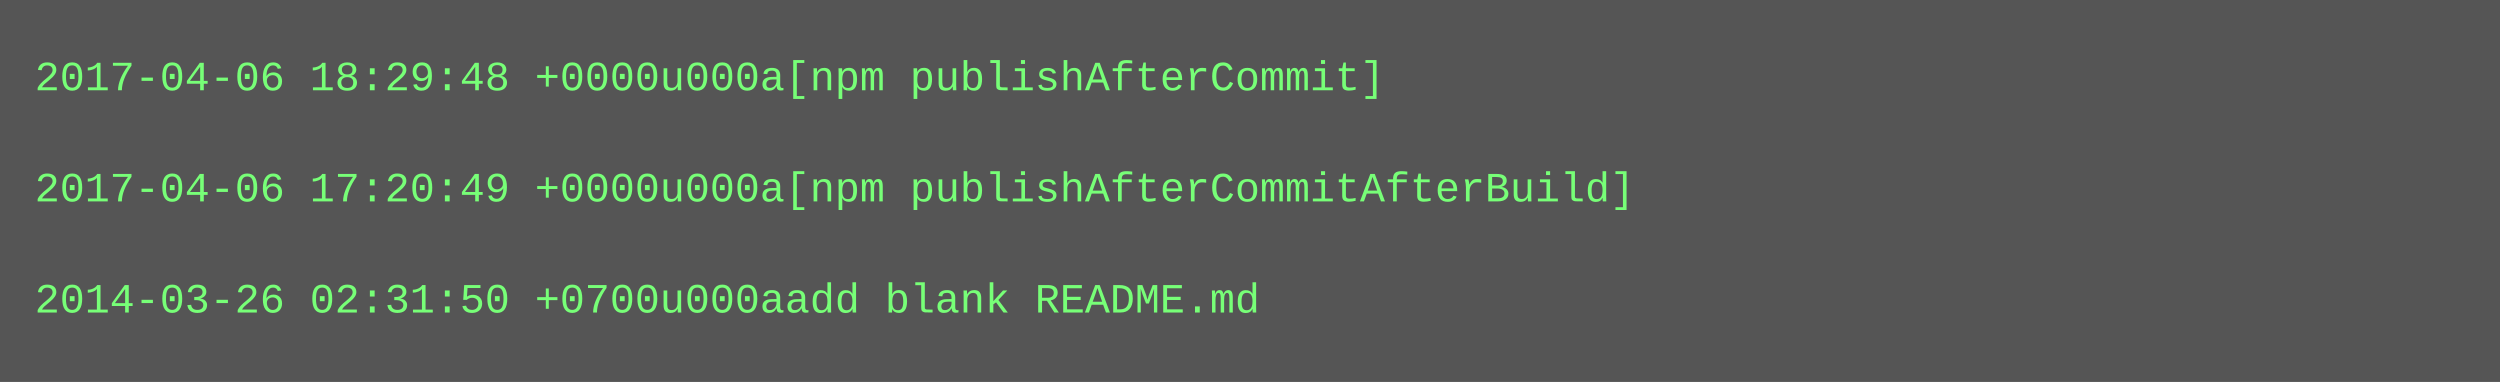
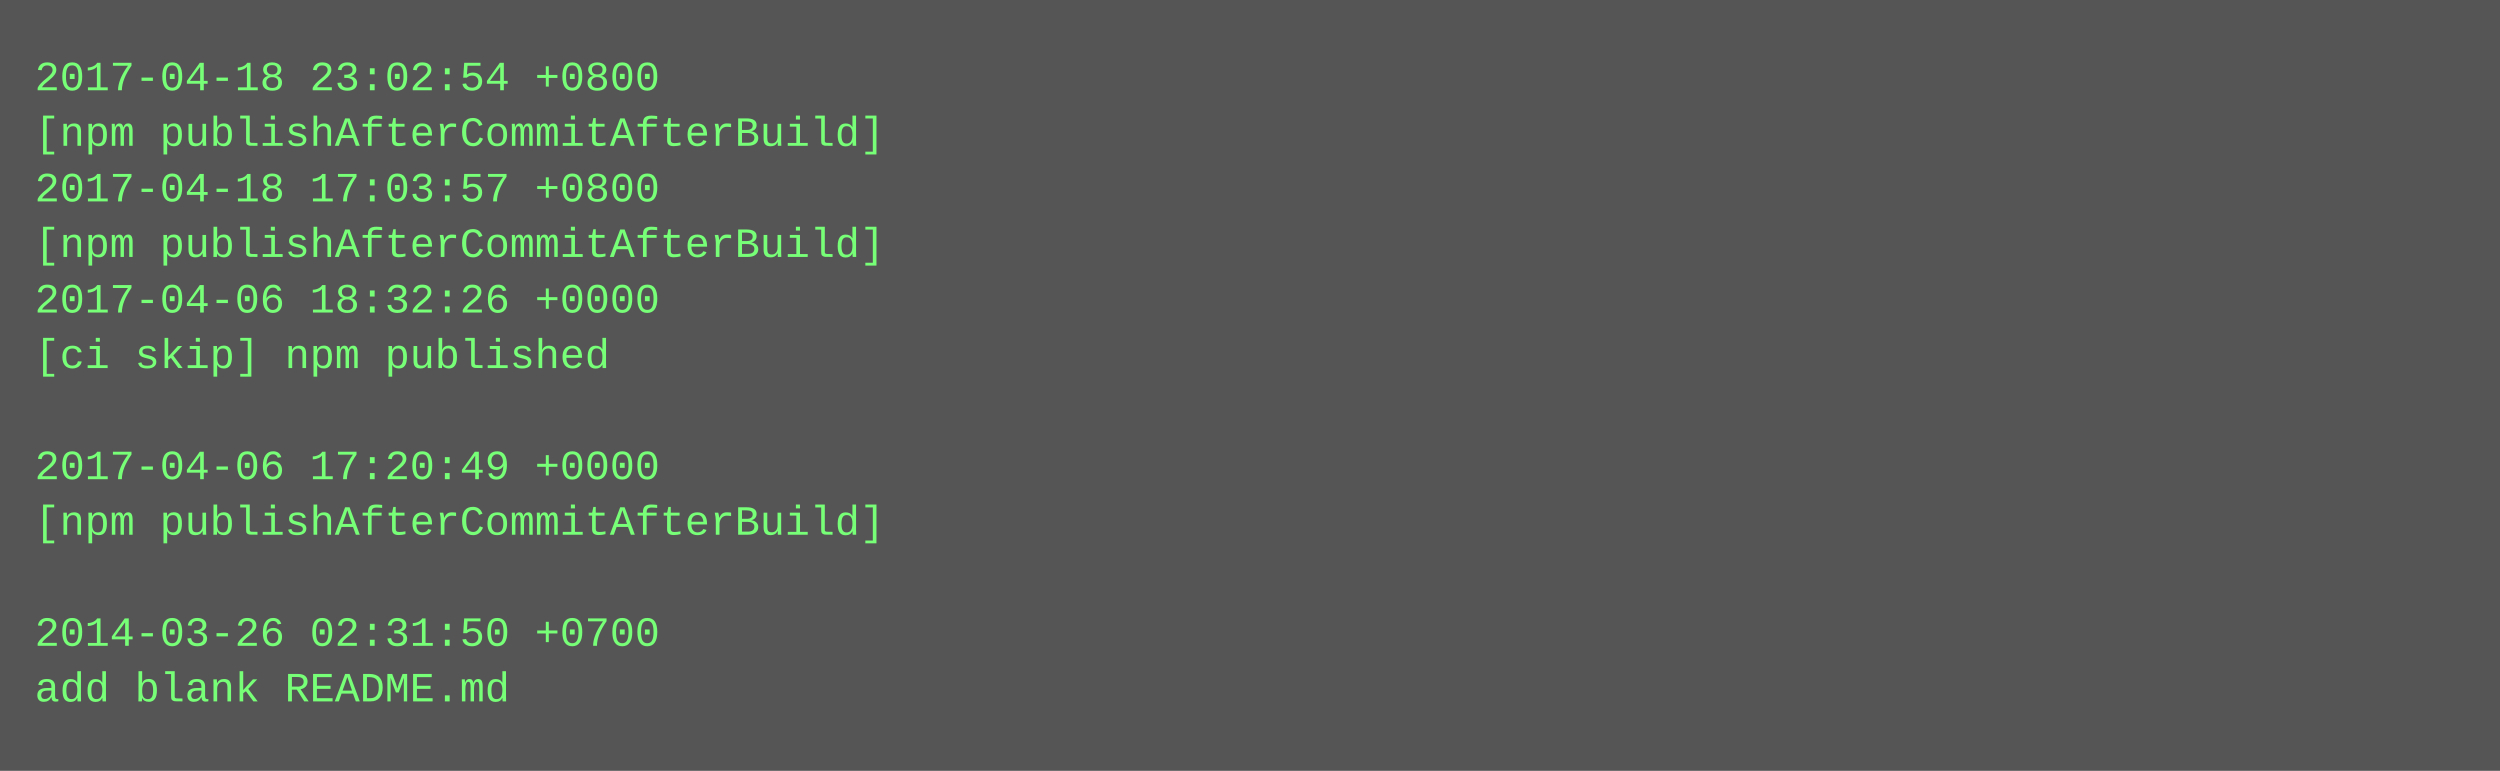
- <svg xmlns="http://www.w3.org/2000/svg" height="110" width="720">
-   <rect height="110" fill="#555" width="720" />
+ <svg xmlns="http://www.w3.org/2000/svg" height="222" width="720">
+   <rect height="222" fill="#555" width="720" />
  <text fill="#7f7" font-family="Courier New" font-size="12" xml:space="preserve">
-     <tspan x="10" y="26">2017-04-06 18:29:48 +0000u000a[npm publishAfterCommit]</tspan>
-     <tspan x="10" y="42" />
-     <tspan x="10" y="58">2017-04-06 17:20:49 +0000u000a[npm publishAfterCommitAfterBuild]</tspan>
-     <tspan x="10" y="74" />
-     <tspan x="10" y="90">2014-03-26 02:31:50 +0700u000aadd blank README.md</tspan>
+     <tspan x="10" y="26">2017-04-18 23:02:54 +0800</tspan>
+     <tspan x="10" y="42">[npm publishAfterCommitAfterBuild]</tspan>
+     <tspan x="10" y="58">2017-04-18 17:03:57 +0800</tspan>
+     <tspan x="10" y="74">[npm publishAfterCommitAfterBuild]</tspan>
+     <tspan x="10" y="90">2017-04-06 18:32:26 +0000</tspan>
+     <tspan x="10" y="106">[ci skip] npm published</tspan>
+     <tspan x="10" y="122" />
+     <tspan x="10" y="138">2017-04-06 17:20:49 +0000</tspan>
+     <tspan x="10" y="154">[npm publishAfterCommitAfterBuild]</tspan>
+     <tspan x="10" y="170" />
+     <tspan x="10" y="186">2014-03-26 02:31:50 +0700</tspan>
+     <tspan x="10" y="202">add blank README.md</tspan>
  </text>
</svg>
